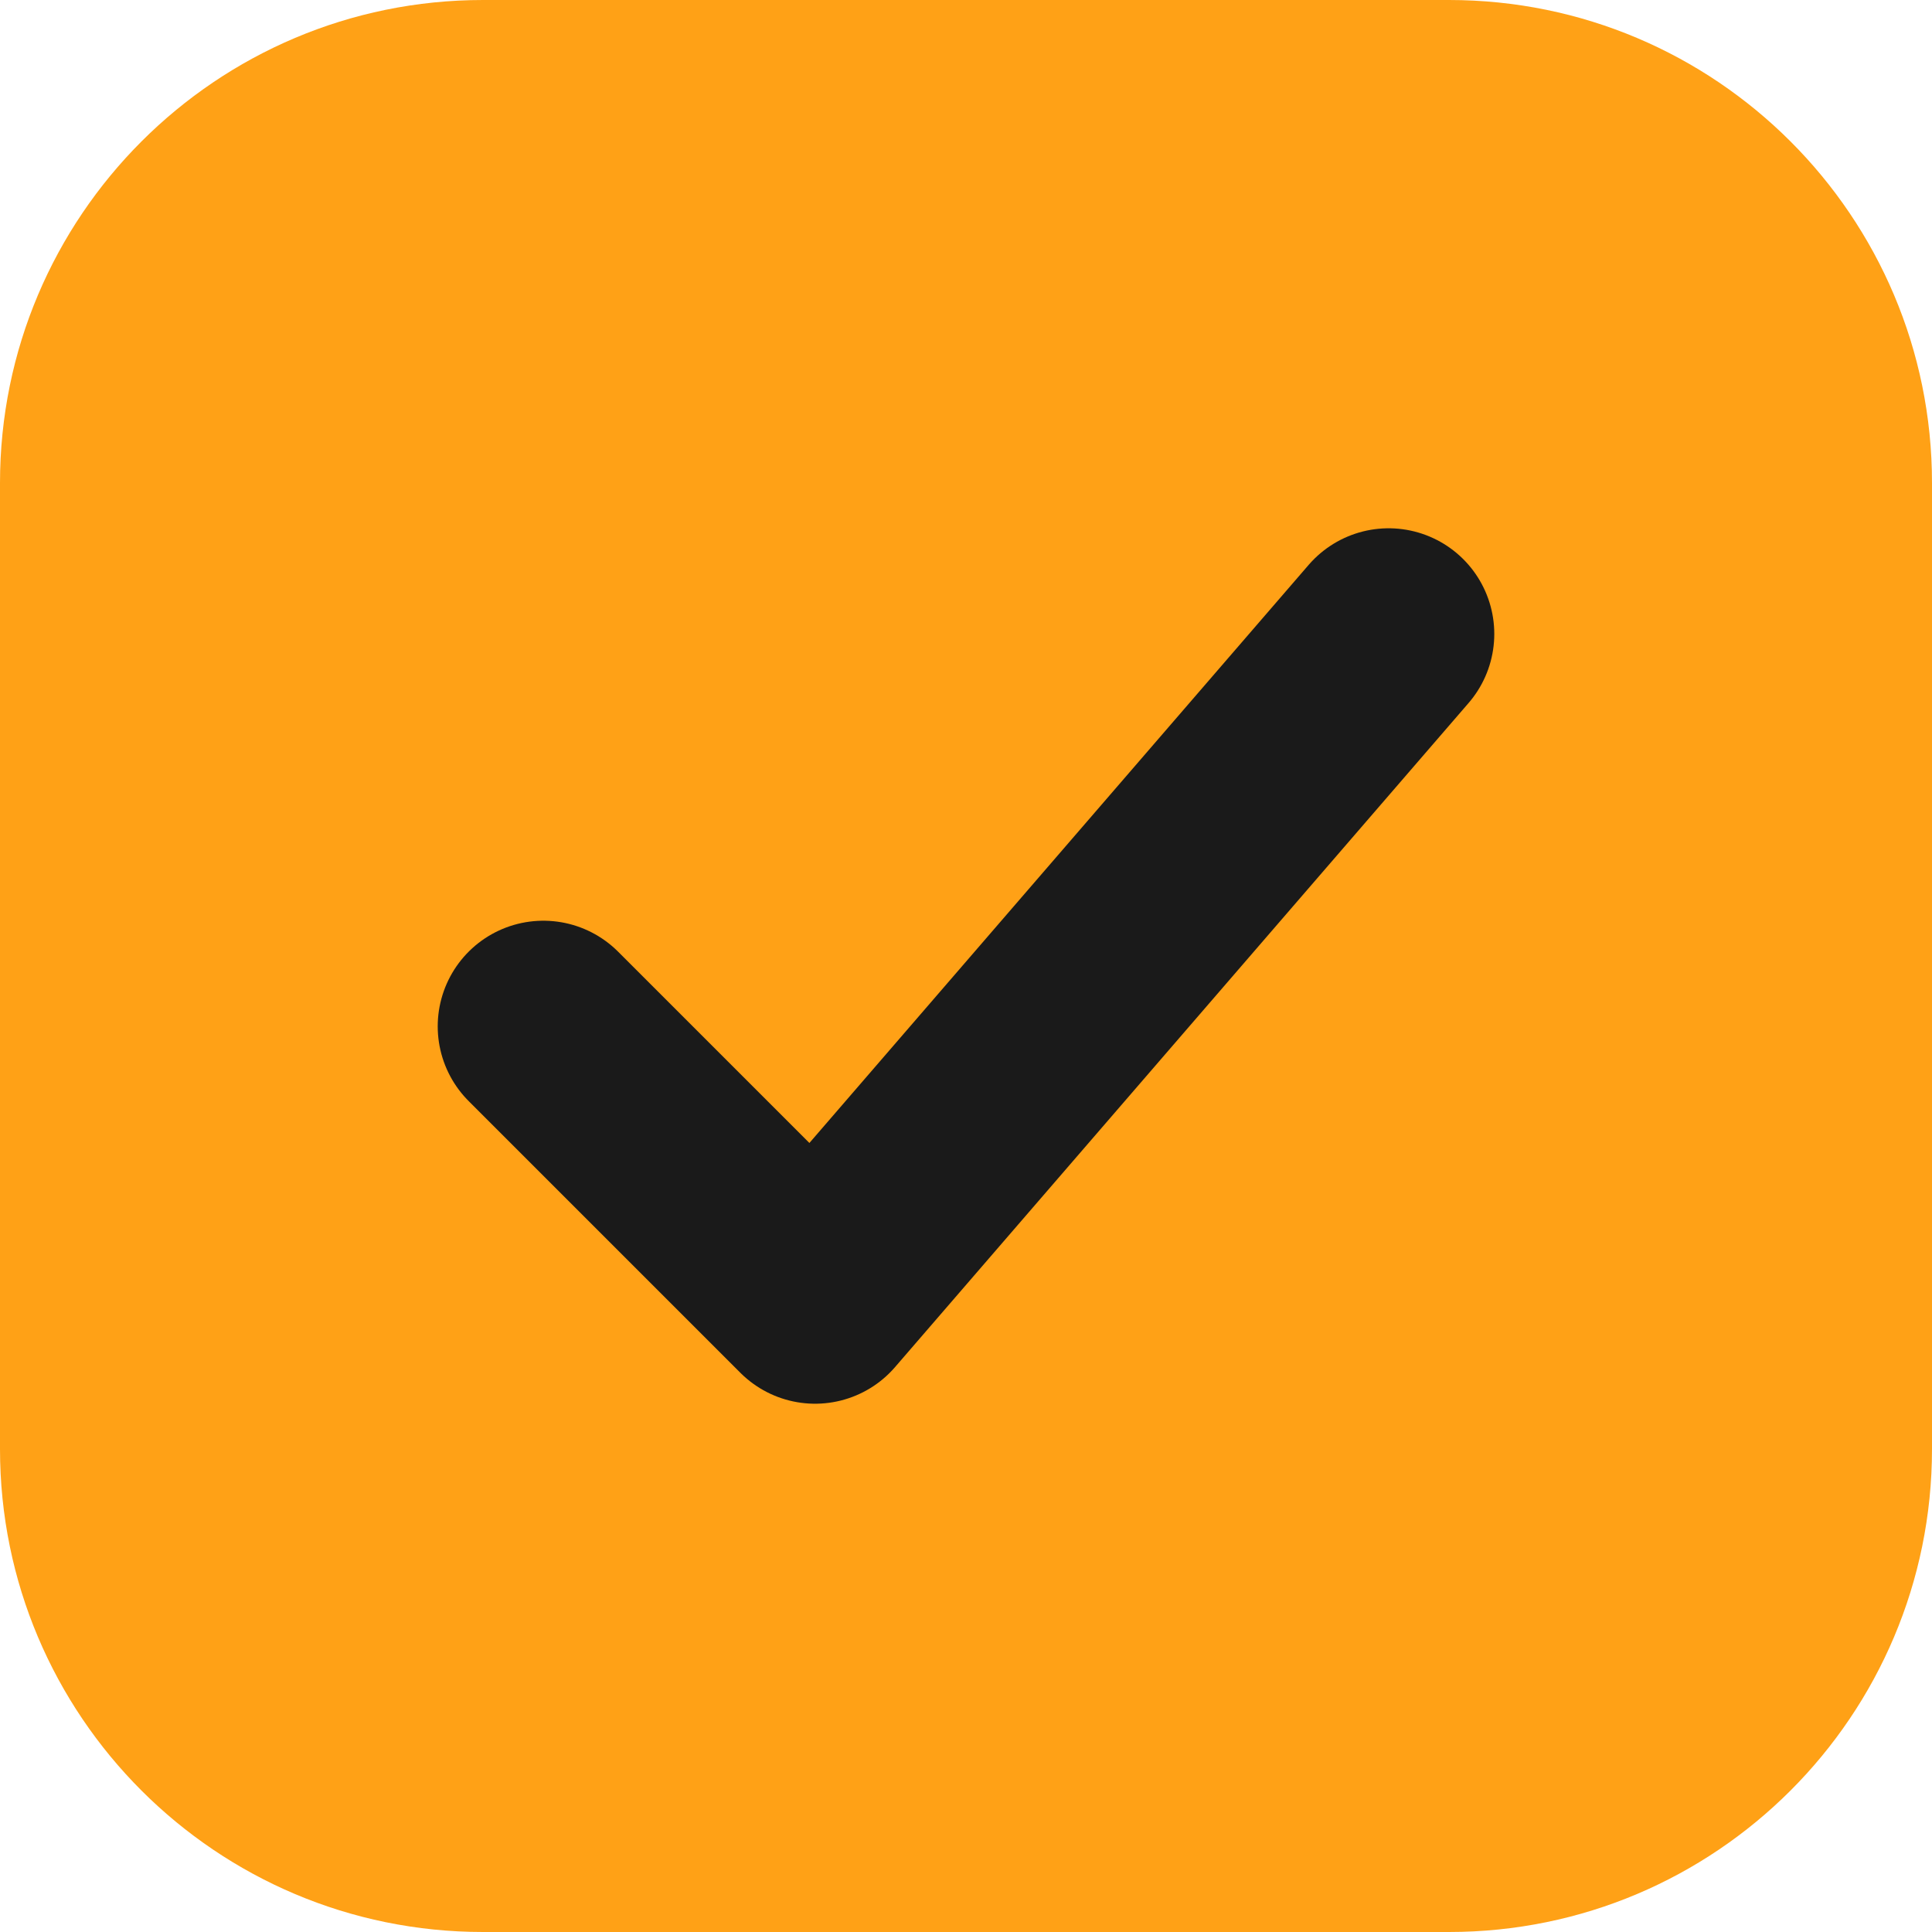
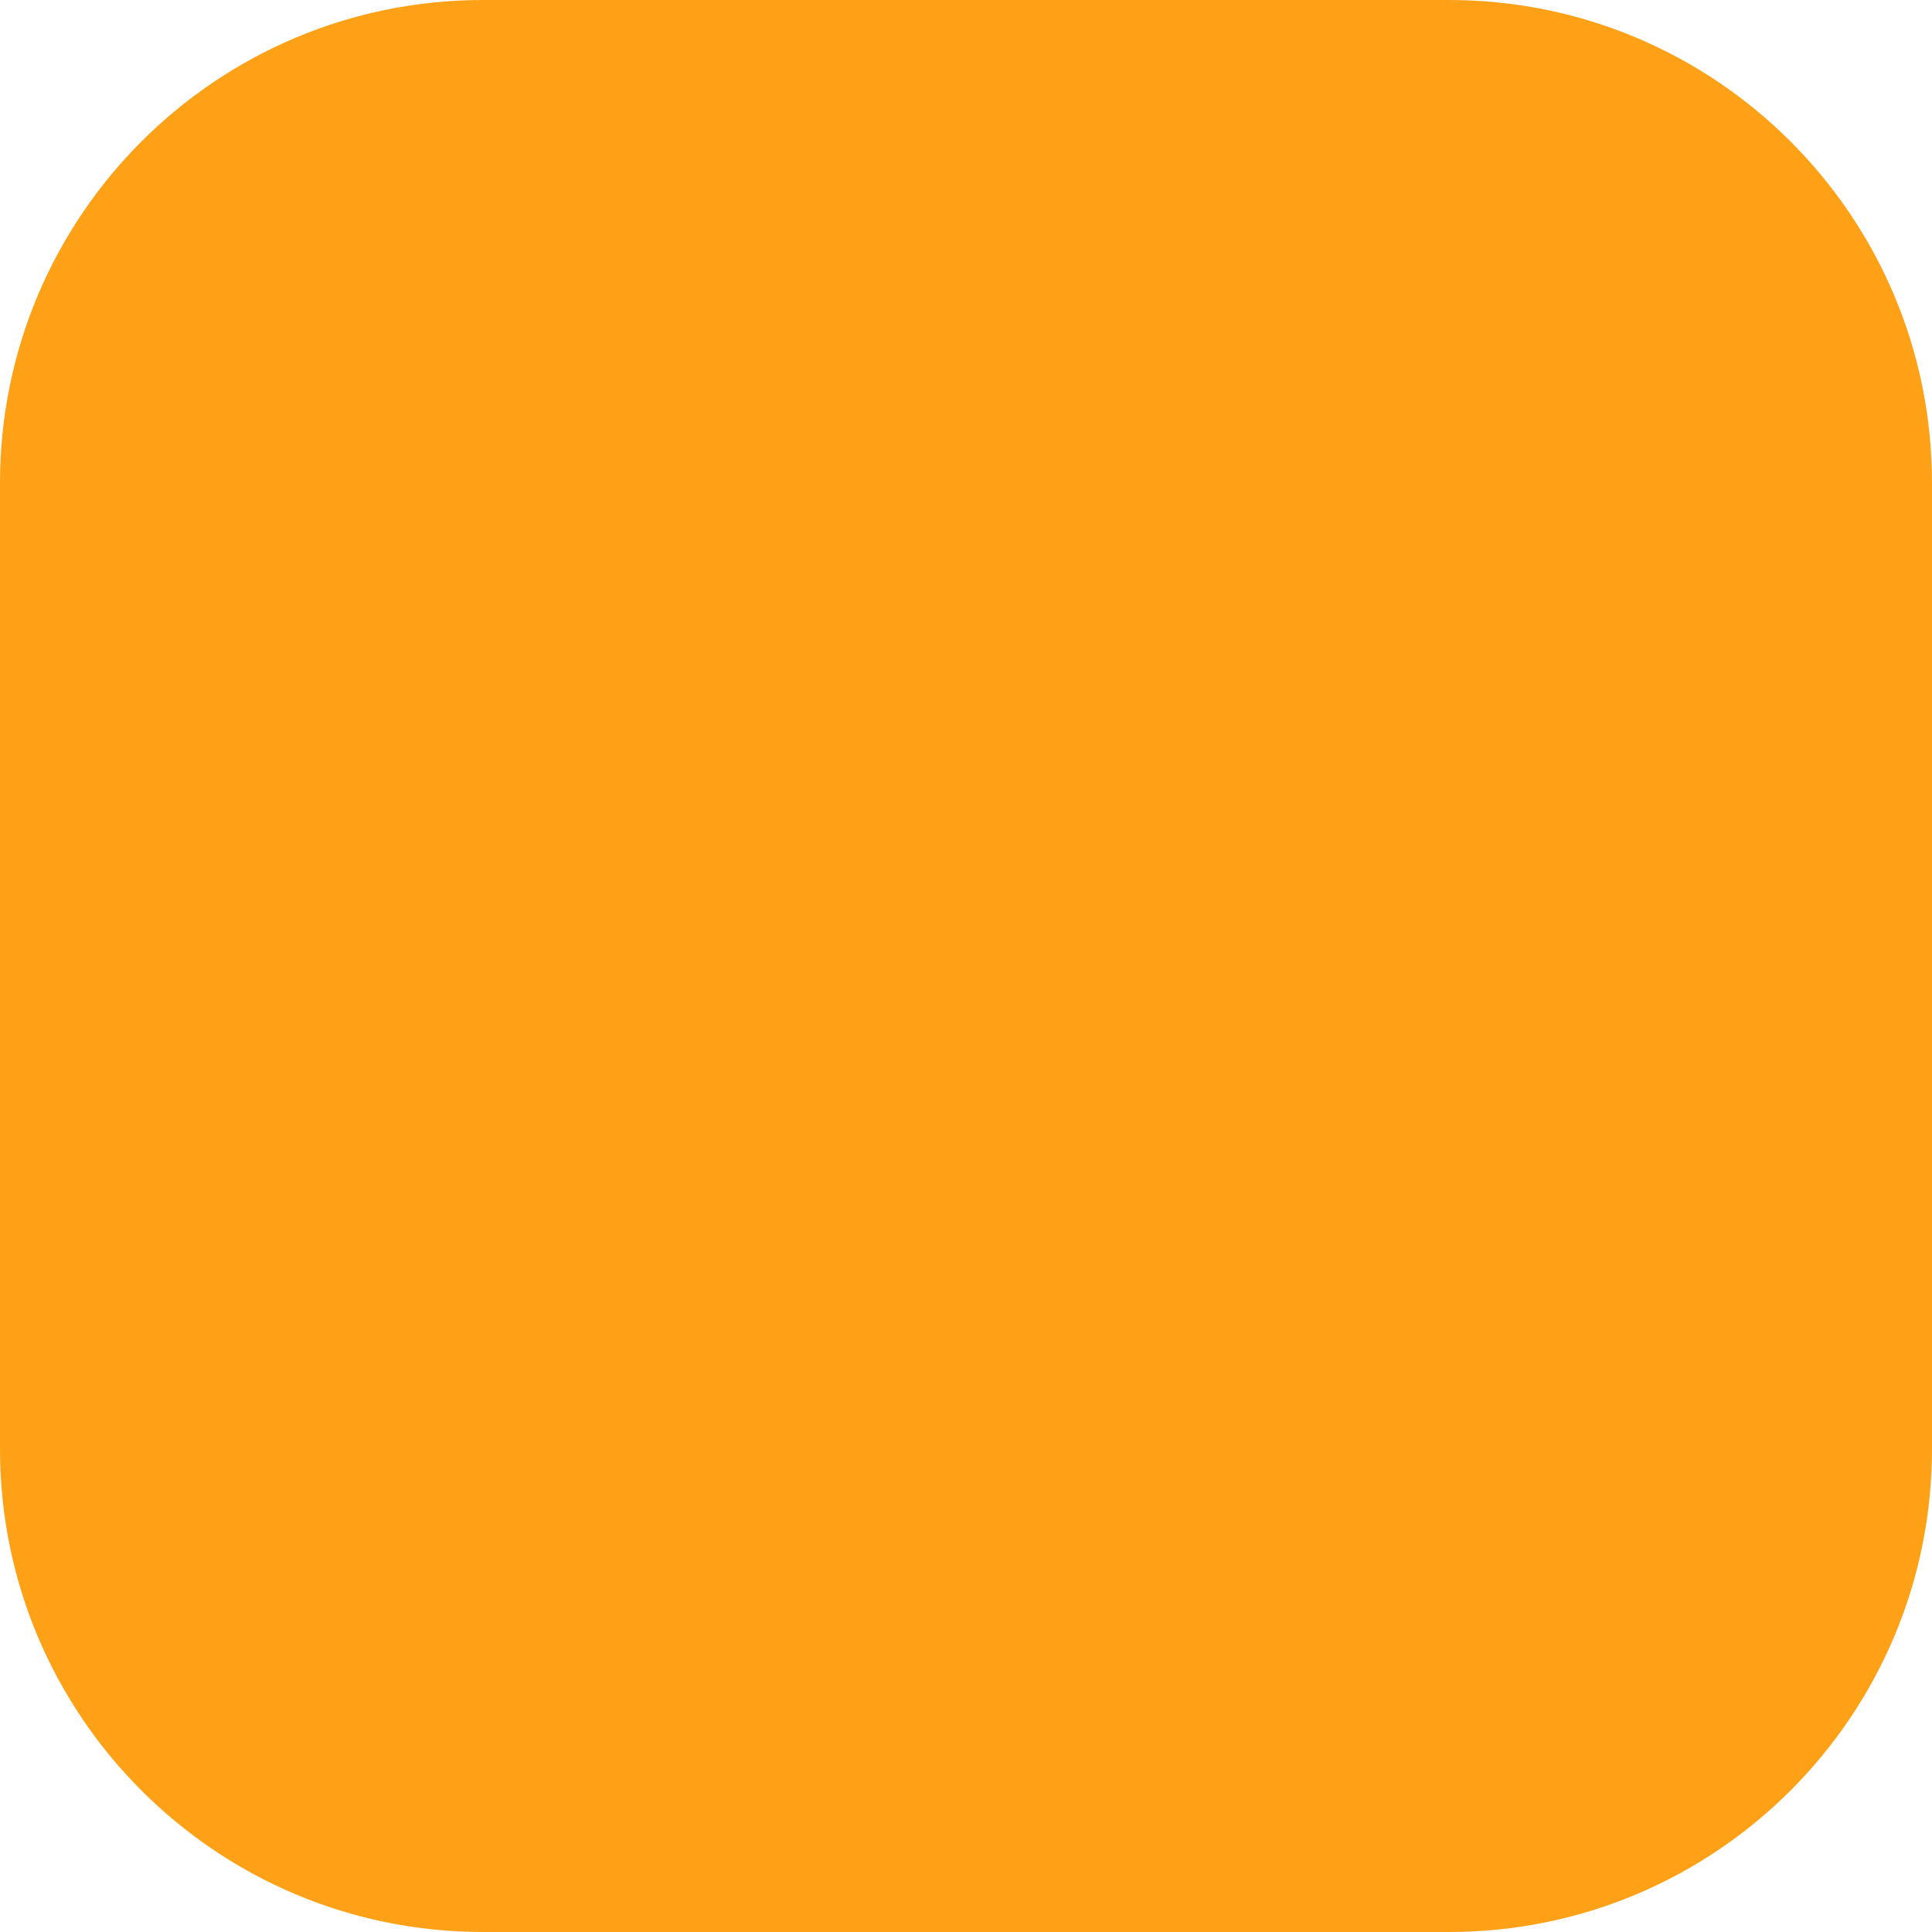
<svg xmlns="http://www.w3.org/2000/svg" viewBox="0 0 64 64">
  <rect width="64" height="64" rx="16" fill="#ffa116" />
-   <path d="M18 34l9 9 19-22" fill="none" stroke="#1a1a1a" stroke-width="7" stroke-linecap="round" stroke-linejoin="round" />
</svg>
